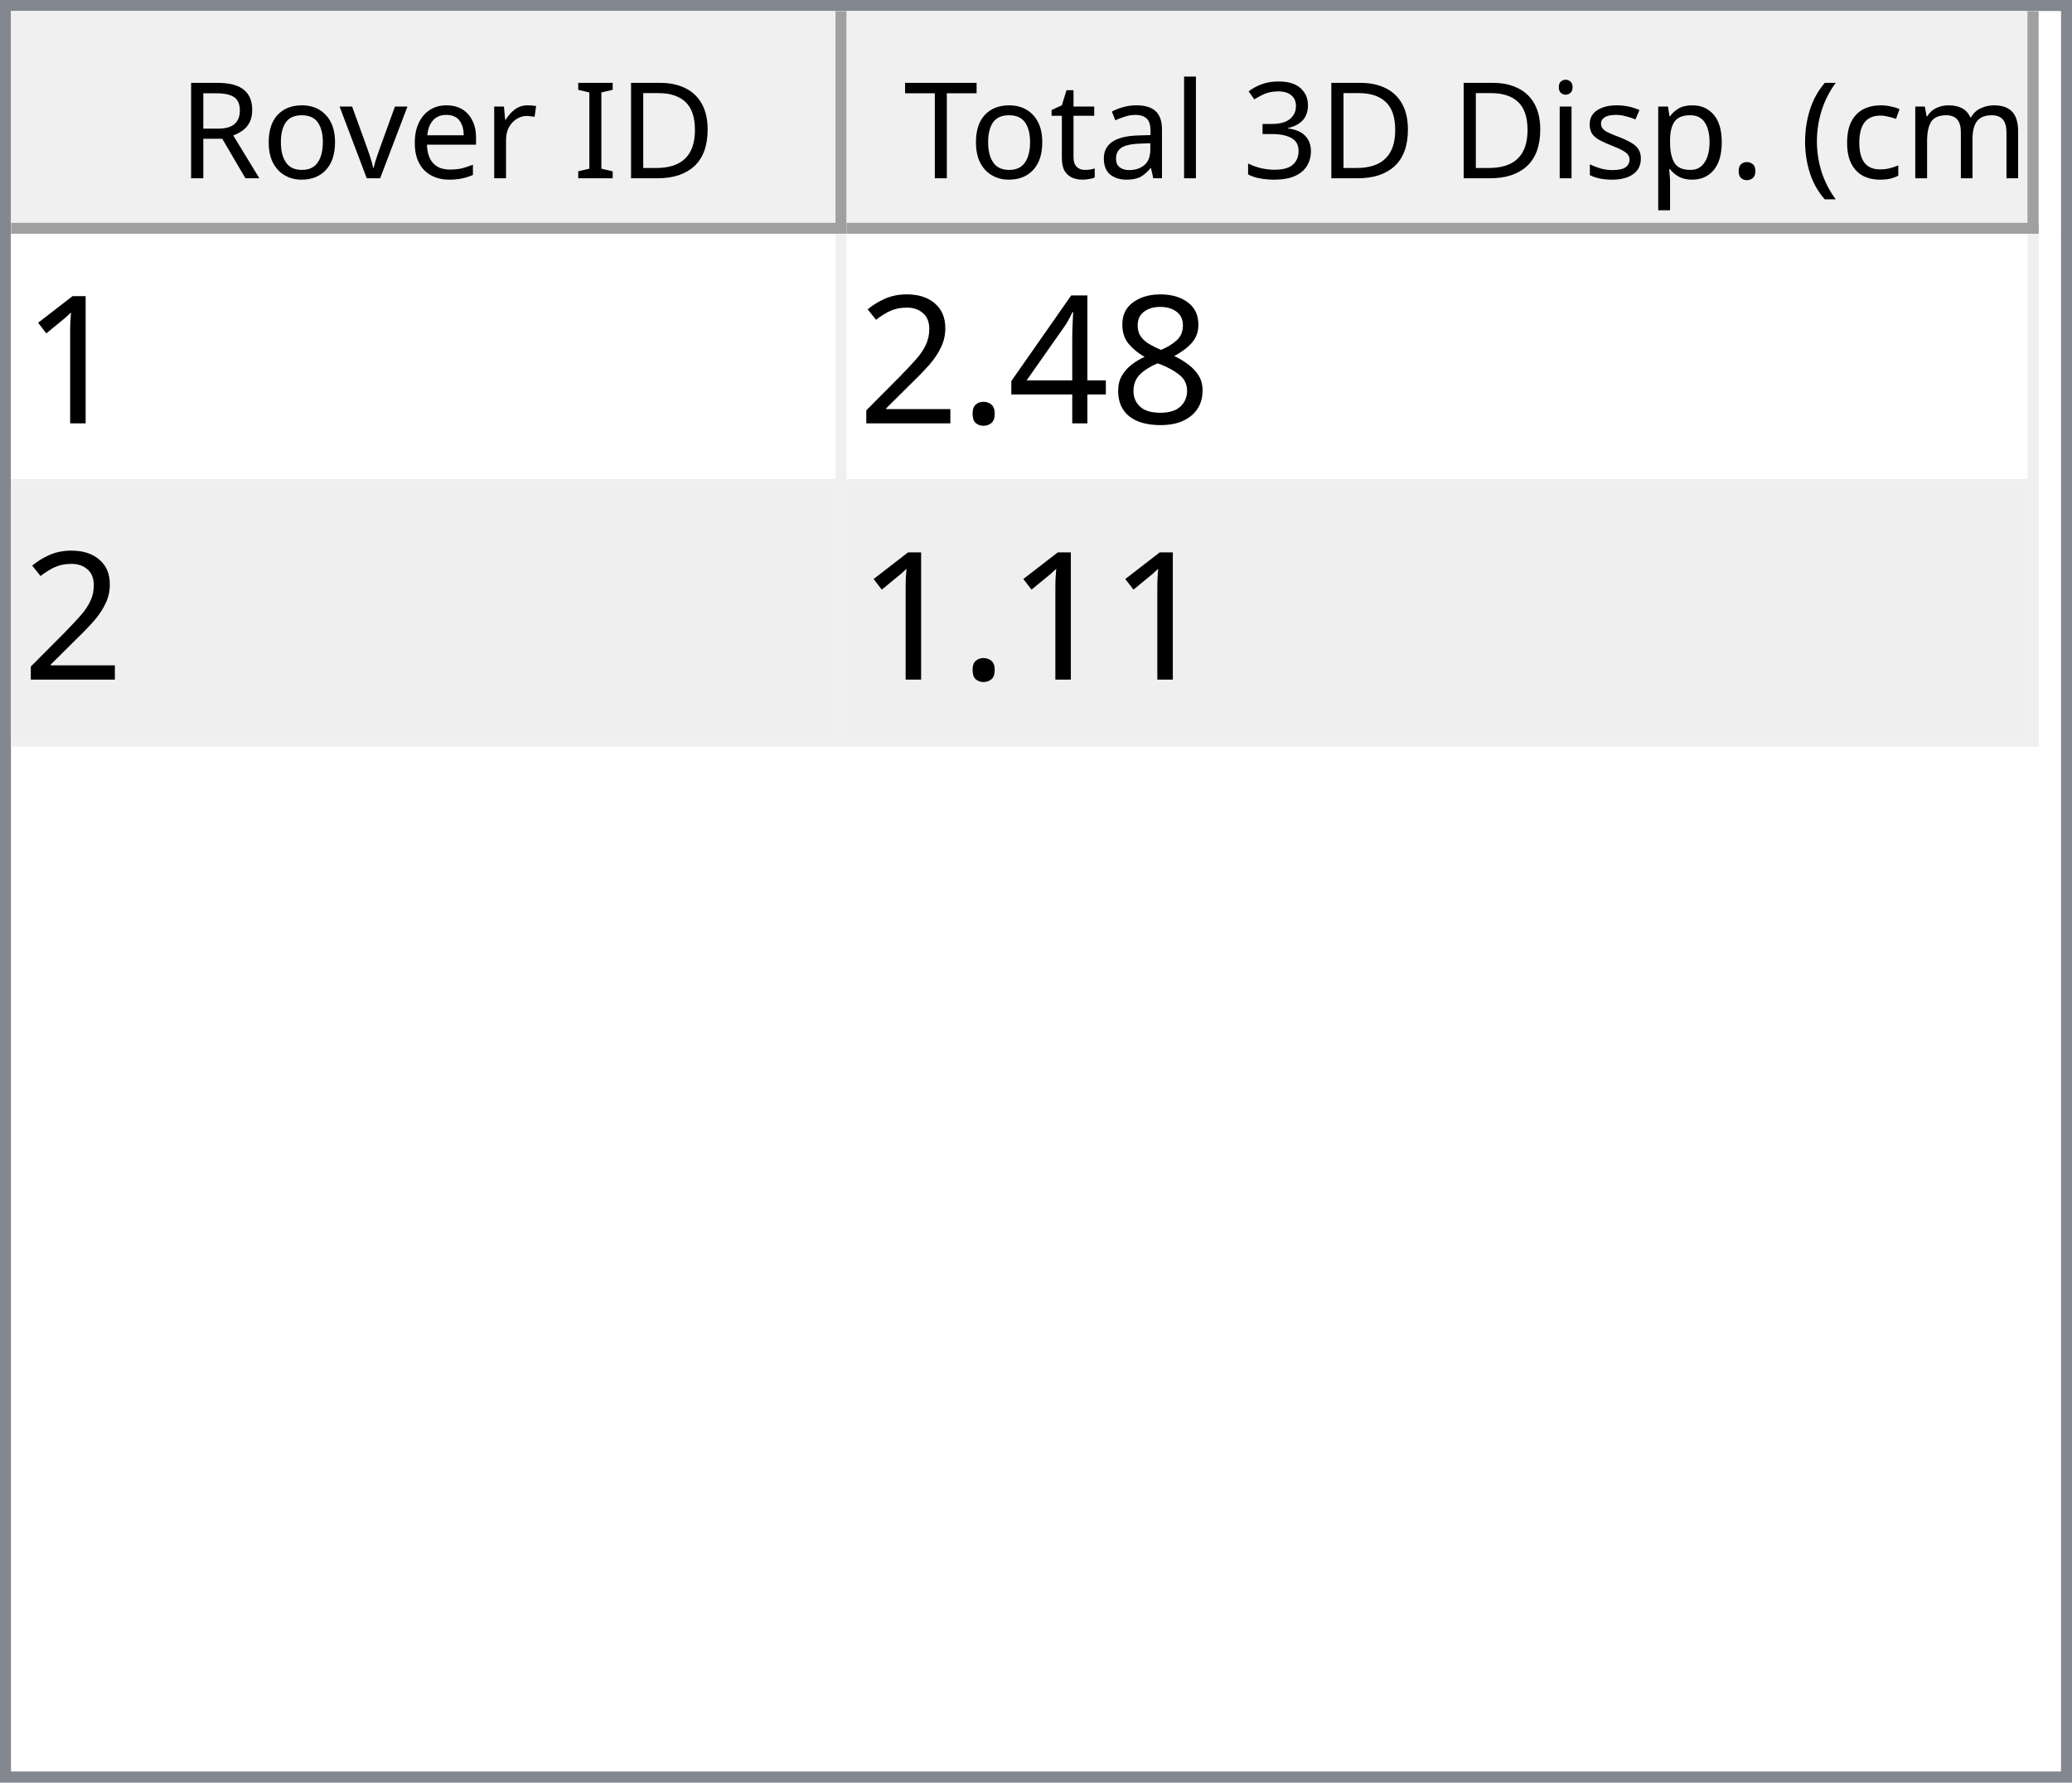
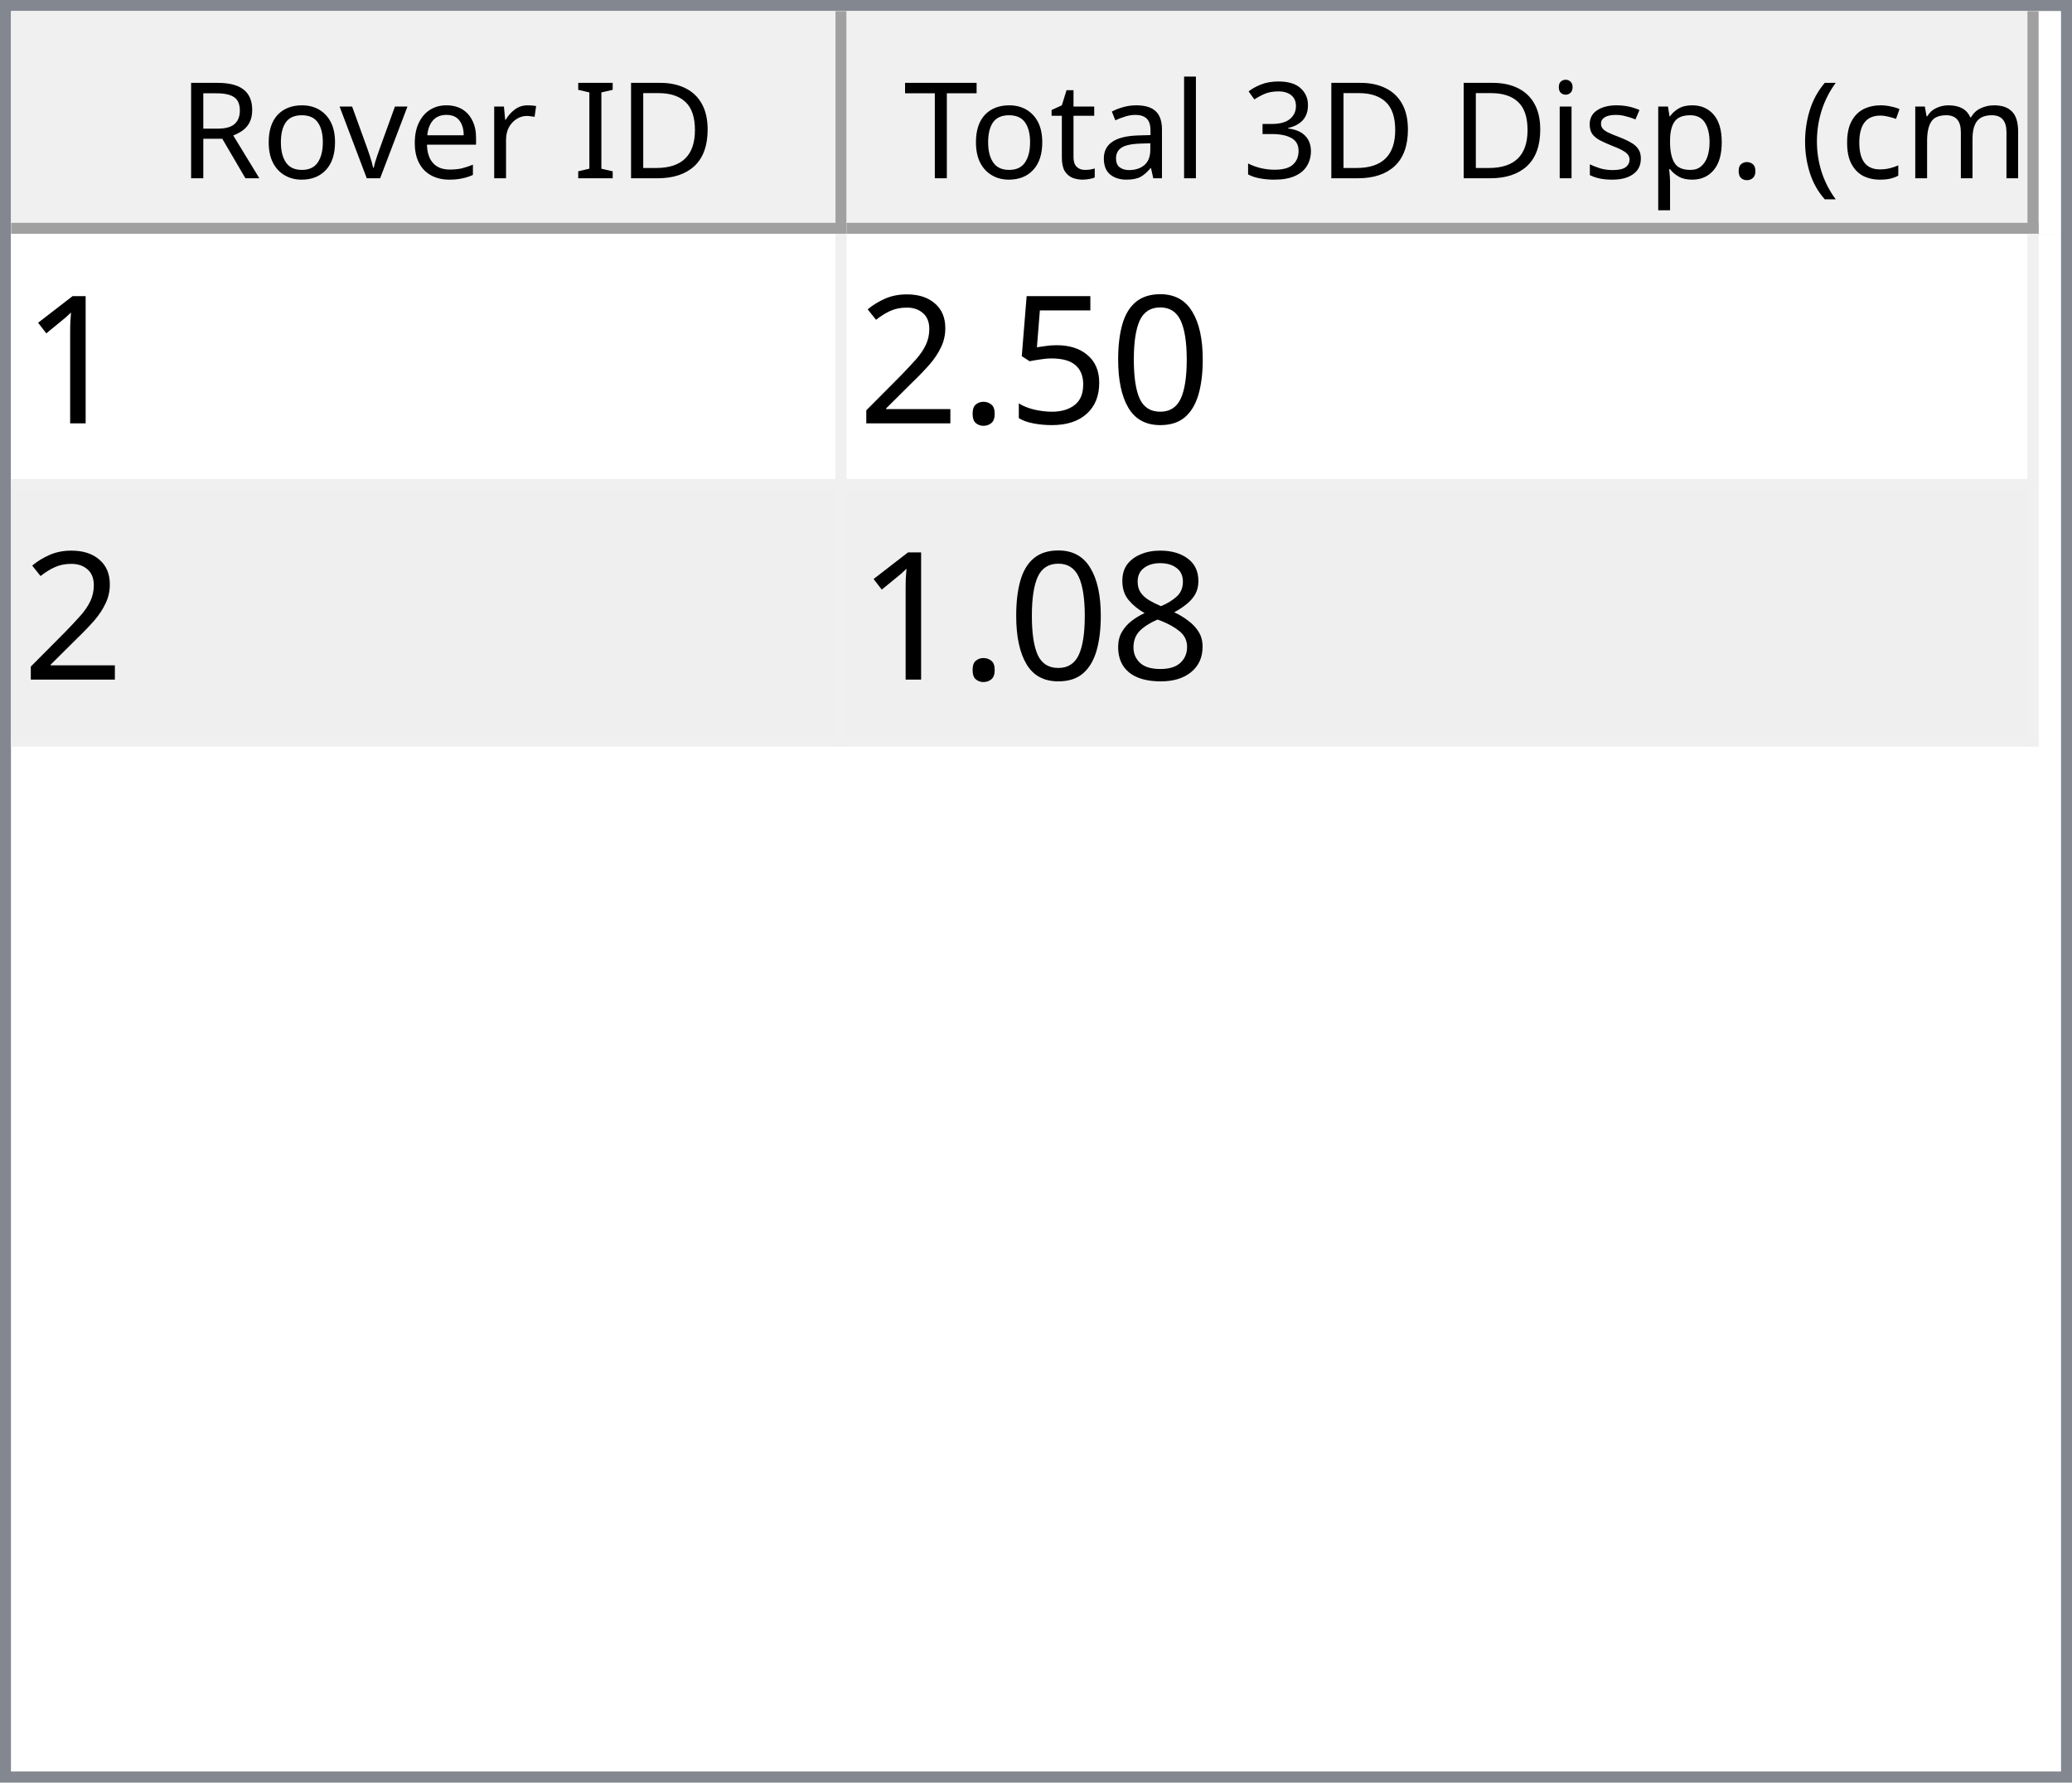
<svg xmlns="http://www.w3.org/2000/svg" style="fill-opacity:1; color-rendering:auto; color-interpolation:auto; text-rendering:auto; stroke:black; stroke-linecap:square; stroke-miterlimit:10; shape-rendering:auto; stroke-opacity:1; fill:black; stroke-dasharray:none; font-weight:normal; stroke-width:1; font-family:'Dialog'; font-style:normal; stroke-linejoin:miter; font-size:12px; stroke-dashoffset:0; image-rendering:auto;" width="186" height="160">
  <defs id="genericDefs" />
  <g>
    <defs id="defs1">
      <clipPath clipPathUnits="userSpaceOnUse" id="clipPath1">
        <path d="M0 0 L186 0 L186 160 L0 160 L0 0 Z" />
      </clipPath>
      <clipPath clipPathUnits="userSpaceOnUse" id="clipPath2">
        <path d="M0 0 L0 160 L186 160 L186 0 Z" />
      </clipPath>
      <clipPath clipPathUnits="userSpaceOnUse" id="clipPath3">
        <path d="M0 0 L0 20 L184 20 L184 0 Z" />
      </clipPath>
      <clipPath clipPathUnits="userSpaceOnUse" id="clipPath4">
        <path d="M0 0 L0 20 L75 20 L75 0 Z" />
      </clipPath>
      <clipPath clipPathUnits="userSpaceOnUse" id="clipPath5">
        <path d="M1 1 L1 19 L74 19 L74 1 Z" />
      </clipPath>
      <clipPath clipPathUnits="userSpaceOnUse" id="clipPath6">
        <path d="M0 0 L0 18 L73 18 L73 0 Z" />
      </clipPath>
      <clipPath clipPathUnits="userSpaceOnUse" id="clipPath7">
        <path d="M-0.5 -0.5 L-0.5 19.5 L74.5 19.5 L74.5 -0.5 Z" />
      </clipPath>
      <clipPath clipPathUnits="userSpaceOnUse" id="clipPath8">
        <path d="M0 0 L0 20 L107 20 L107 0 Z" />
      </clipPath>
      <clipPath clipPathUnits="userSpaceOnUse" id="clipPath9">
        <path d="M1 1 L1 19 L106 19 L106 1 Z" />
      </clipPath>
      <clipPath clipPathUnits="userSpaceOnUse" id="clipPath10">
        <path d="M0 0 L0 18 L105 18 L105 0 Z" />
      </clipPath>
      <clipPath clipPathUnits="userSpaceOnUse" id="clipPath11">
        <path d="M-0.5 -0.5 L-0.5 19.5 L106.5 19.5 L106.5 -0.5 Z" />
      </clipPath>
      <clipPath clipPathUnits="userSpaceOnUse" id="clipPath12">
        <path d="M0 0 L0 138 L184 138 L184 0 Z" />
      </clipPath>
      <clipPath clipPathUnits="userSpaceOnUse" id="clipPath13">
        <path d="M0 0 L0 46 L182 46 L182 0 Z" />
      </clipPath>
      <clipPath clipPathUnits="userSpaceOnUse" id="clipPath14">
        <path d="M-0.5 -0.5 L-0.5 45.5 L181.5 45.5 L181.5 -0.5 Z" />
      </clipPath>
      <clipPath clipPathUnits="userSpaceOnUse" id="clipPath15">
        <path d="M0 0 L0 22 L74 22 L74 0 Z" />
      </clipPath>
      <clipPath clipPathUnits="userSpaceOnUse" id="clipPath16">
        <path d="M0 0 L0 22 L106 22 L106 0 Z" />
      </clipPath>
      <font horiz-adv-x="64.551" id="font1">
        <font-face ascent="107.91" descent="25.098" units-per-em="100" style="font-style:normal; font-family:Segoe UI; font-weight:normal;" />
        <missing-glyph horiz-adv-x="64.551" d="M8.109 0 L8.109 68.266 L56.453 68.266 L56.453 0 L8.109 0 ZM15.328 7.234 L49.219 7.234 L49.219 61.031 L15.328 61.031 L15.328 7.234 Z" />
        <glyph unicode="D" horiz-adv-x="70.117" d="M9.188 0 L9.188 70.016 L28.516 70.016 Q65.531 70.016 65.531 35.891 Q65.531 19.672 55.25 9.836 Q44.969 0 27.734 0 L9.188 0 ZM17.391 62.594 L17.391 7.422 L27.828 7.422 Q41.609 7.422 49.273 14.797 Q56.938 22.172 56.938 35.688 Q56.938 62.594 28.328 62.594 L17.391 62.594 Z" />
        <glyph unicode="I" horiz-adv-x="26.611" d="M17.391 0 L9.188 0 L9.188 70.016 L17.391 70.016 L17.391 0 Z" />
        <glyph unicode=" " horiz-adv-x="27.393" d="" />
        <glyph unicode="r" horiz-adv-x="34.766" d="M34.188 41.891 Q32.078 43.5 28.125 43.5 Q23 43.5 19.555 38.672 Q16.109 33.844 16.109 25.484 L16.109 0 L8.109 0 L8.109 50 L16.109 50 L16.109 39.703 L16.312 39.703 Q18.016 44.969 21.531 47.922 Q25.047 50.875 29.391 50.875 Q32.516 50.875 34.188 50.203 L34.188 41.891 Z" />
        <glyph unicode="e" horiz-adv-x="52.295" d="M48.297 23 L12.984 23 Q13.188 14.656 17.484 10.109 Q21.781 5.562 29.297 5.562 Q37.75 5.562 44.828 11.141 L44.828 3.609 Q38.234 -1.172 27.391 -1.172 Q16.797 -1.172 10.742 5.641 Q4.688 12.453 4.688 24.812 Q4.688 36.469 11.305 43.82 Q17.922 51.172 27.734 51.172 Q37.547 51.172 42.922 44.828 Q48.297 38.484 48.297 27.203 L48.297 23 ZM40.094 29.781 Q40.047 36.719 36.75 40.578 Q33.453 44.438 27.594 44.438 Q21.922 44.438 17.969 40.383 Q14.016 36.328 13.094 29.781 L40.094 29.781 Z" />
        <glyph unicode="v" horiz-adv-x="47.9" d="M47.406 50 L27.484 0 L19.625 0 L0.688 50 L9.469 50 L22.172 13.672 Q23.578 9.672 23.922 6.688 L24.125 6.688 Q24.609 10.453 25.688 13.484 L38.969 50 L47.406 50 Z" />
        <glyph unicode="o" horiz-adv-x="58.594" d="M29 -1.172 Q17.922 -1.172 11.305 5.836 Q4.688 12.844 4.688 24.422 Q4.688 37.016 11.57 44.094 Q18.453 51.172 30.172 51.172 Q41.359 51.172 47.633 44.289 Q53.906 37.406 53.906 25.203 Q53.906 13.234 47.141 6.031 Q40.375 -1.172 29 -1.172 ZM29.594 44.438 Q21.875 44.438 17.383 39.188 Q12.891 33.938 12.891 24.703 Q12.891 15.828 17.43 10.695 Q21.969 5.562 29.594 5.562 Q37.359 5.562 41.531 10.594 Q45.703 15.625 45.703 24.906 Q45.703 34.281 41.531 39.359 Q37.359 44.438 29.594 44.438 Z" />
        <glyph unicode="R" horiz-adv-x="59.814" d="M59.375 0 L49.609 0 L37.891 19.625 Q36.281 22.359 34.766 24.289 Q33.25 26.219 31.664 27.438 Q30.078 28.656 28.25 29.219 Q26.422 29.781 24.125 29.781 L17.391 29.781 L17.391 0 L9.188 0 L9.188 70.016 L30.078 70.016 Q34.672 70.016 38.555 68.867 Q42.438 67.719 45.289 65.375 Q48.141 63.031 49.758 59.547 Q51.375 56.062 51.375 51.375 Q51.375 47.703 50.273 44.656 Q49.172 41.609 47.148 39.211 Q45.125 36.812 42.266 35.133 Q39.406 33.453 35.844 32.516 L35.844 32.328 Q37.594 31.547 38.891 30.547 Q40.188 29.547 41.359 28.18 Q42.531 26.812 43.68 25.078 Q44.828 23.344 46.234 21.047 L59.375 0 ZM17.391 62.594 L17.391 37.203 L28.516 37.203 Q31.594 37.203 34.203 38.133 Q36.812 39.062 38.719 40.797 Q40.625 42.531 41.703 45.047 Q42.781 47.562 42.781 50.688 Q42.781 56.297 39.141 59.445 Q35.5 62.594 28.609 62.594 L17.391 62.594 Z" />
        <glyph unicode=")" horiz-adv-x="30.176" d="M8.297 -15.922 L1.172 -15.922 Q16.406 2.344 16.406 26.812 Q16.406 51.469 1.078 70.016 L8.297 70.016 Q23.531 52.156 23.531 26.703 Q23.531 1.375 8.297 -15.922 Z" />
        <glyph unicode="m" horiz-adv-x="86.133" d="M79.109 0 L71.094 0 L71.094 28.719 Q71.094 37.016 68.531 40.727 Q65.969 44.438 59.906 44.438 Q54.781 44.438 51.195 39.75 Q47.609 35.062 47.609 28.516 L47.609 0 L39.594 0 L39.594 29.688 Q39.594 44.438 28.219 44.438 Q22.953 44.438 19.531 40.016 Q16.109 35.594 16.109 28.516 L16.109 0 L8.109 0 L8.109 50 L16.109 50 L16.109 42.094 L16.312 42.094 Q21.625 51.172 31.844 51.172 Q36.969 51.172 40.773 48.312 Q44.578 45.453 46 40.828 Q51.562 51.172 62.594 51.172 Q79.109 51.172 79.109 30.812 L79.109 0 Z" />
        <glyph unicode="c" horiz-adv-x="46.191" d="M42.188 2.297 Q36.422 -1.172 28.516 -1.172 Q17.828 -1.172 11.258 5.789 Q4.688 12.75 4.688 23.828 Q4.688 36.188 11.766 43.68 Q18.844 51.172 30.672 51.172 Q37.25 51.172 42.281 48.734 L42.281 40.531 Q36.719 44.438 30.375 44.438 Q22.703 44.438 17.797 38.945 Q12.891 33.453 12.891 24.516 Q12.891 15.719 17.508 10.641 Q22.125 5.562 29.891 5.562 Q36.422 5.562 42.188 9.906 L42.188 2.297 Z" />
        <glyph unicode="(" horiz-adv-x="30.176" d="M29.109 -15.922 L21.969 -15.922 Q6.844 1.375 6.844 26.703 Q6.844 52.156 21.969 70.016 L29.203 70.016 Q13.875 51.469 13.875 26.812 Q13.875 2.344 29.109 -15.922 Z" />
        <glyph unicode="." horiz-adv-x="21.68" d="M10.891 -1.078 Q8.641 -1.078 7.055 0.539 Q5.469 2.156 5.469 4.391 Q5.469 6.641 7.055 8.273 Q8.641 9.906 10.891 9.906 Q13.188 9.906 14.797 8.273 Q16.406 6.641 16.406 4.391 Q16.406 2.156 14.797 0.539 Q13.188 -1.078 10.891 -1.078 Z" />
        <glyph unicode="p" horiz-adv-x="58.789" d="M16.312 7.234 L16.109 7.234 L16.109 -23 L8.109 -23 L8.109 50 L16.109 50 L16.109 41.219 L16.312 41.219 Q22.219 51.172 33.594 51.172 Q43.266 51.172 48.688 44.461 Q54.109 37.75 54.109 26.469 Q54.109 13.922 48 6.375 Q41.891 -1.172 31.297 -1.172 Q21.578 -1.172 16.312 7.234 ZM16.109 27.391 L16.109 20.406 Q16.109 14.203 20.141 9.883 Q24.172 5.562 30.375 5.562 Q37.641 5.562 41.773 11.133 Q45.906 16.703 45.906 26.609 Q45.906 34.969 42.047 39.703 Q38.188 44.438 31.594 44.438 Q24.609 44.438 20.359 39.578 Q16.109 34.719 16.109 27.391 Z" />
        <glyph unicode="s" horiz-adv-x="42.432" d="M5.078 1.812 L5.078 10.406 Q11.625 5.562 19.484 5.562 Q30.031 5.562 30.031 12.594 Q30.031 14.594 29.125 15.992 Q28.219 17.391 26.68 18.461 Q25.141 19.531 23.07 20.383 Q21 21.234 18.609 22.172 Q15.281 23.484 12.766 24.828 Q10.25 26.172 8.57 27.859 Q6.891 29.547 6.031 31.695 Q5.172 33.844 5.172 36.719 Q5.172 40.234 6.789 42.945 Q8.406 45.656 11.086 47.484 Q13.766 49.312 17.211 50.242 Q20.656 51.172 24.312 51.172 Q30.812 51.172 35.938 48.922 L35.938 40.828 Q30.422 44.438 23.25 44.438 Q21 44.438 19.195 43.922 Q17.391 43.406 16.094 42.477 Q14.797 41.547 14.086 40.258 Q13.375 38.969 13.375 37.406 Q13.375 35.453 14.086 34.133 Q14.797 32.812 16.164 31.789 Q17.531 30.766 19.484 29.938 Q21.438 29.109 23.922 28.125 Q27.25 26.859 29.883 25.516 Q32.516 24.172 34.375 22.484 Q36.234 20.797 37.234 18.602 Q38.234 16.406 38.234 13.375 Q38.234 9.672 36.602 6.938 Q34.969 4.203 32.234 2.398 Q29.5 0.594 25.93 -0.289 Q22.359 -1.172 18.453 -1.172 Q10.75 -1.172 5.078 1.812 Z" />
        <glyph unicode="i" horiz-adv-x="24.219" d="M12.203 62.703 Q10.062 62.703 8.547 64.164 Q7.031 65.625 7.031 67.875 Q7.031 70.125 8.547 71.609 Q10.062 73.094 12.203 73.094 Q14.406 73.094 15.945 71.609 Q17.484 70.125 17.484 67.875 Q17.484 65.719 15.945 64.211 Q14.406 62.703 12.203 62.703 ZM16.109 0 L8.109 0 L8.109 50 L16.109 50 L16.109 0 Z" />
        <glyph unicode="3" horiz-adv-x="53.906" d="M46.531 19.828 Q46.531 15.094 44.75 11.211 Q42.969 7.328 39.719 4.57 Q36.469 1.812 31.93 0.297 Q27.391 -1.219 21.922 -1.219 Q11.922 -1.219 6 2.594 L6 11.188 Q13.094 5.609 22.219 5.609 Q25.875 5.609 28.828 6.539 Q31.781 7.469 33.906 9.227 Q36.031 10.984 37.18 13.477 Q38.328 15.969 38.328 19.094 Q38.328 32.812 18.797 32.812 L12.984 32.812 L12.984 39.594 L18.5 39.594 Q35.797 39.594 35.797 52.484 Q35.797 64.406 22.609 64.406 Q15.188 64.406 8.688 59.422 L8.688 67.188 Q15.375 71.188 24.609 71.188 Q29 71.188 32.57 69.969 Q36.141 68.75 38.68 66.555 Q41.219 64.359 42.609 61.281 Q44 58.203 44 54.5 Q44 40.672 30.031 36.719 L30.031 36.531 Q33.594 36.141 36.625 34.797 Q39.656 33.453 41.852 31.305 Q44.047 29.156 45.289 26.25 Q46.531 23.344 46.531 19.828 Z" />
        <glyph unicode="l" horiz-adv-x="24.219" d="M16.109 0 L8.109 0 L8.109 74.031 L16.109 74.031 L16.109 0 Z" />
        <glyph unicode="a" horiz-adv-x="50.879" d="M43.891 0 L35.891 0 L35.891 7.812 L35.688 7.812 Q30.469 -1.172 20.312 -1.172 Q12.844 -1.172 8.617 2.781 Q4.391 6.734 4.391 13.281 Q4.391 27.297 20.906 29.594 L35.891 31.688 Q35.891 44.438 25.594 44.438 Q16.547 44.438 9.281 38.281 L9.281 46.484 Q16.656 51.172 26.266 51.172 Q43.891 51.172 43.891 32.516 L43.891 0 ZM35.891 25.297 L23.828 23.641 Q18.266 22.859 15.43 20.875 Q12.594 18.891 12.594 13.875 Q12.594 10.203 15.211 7.883 Q17.828 5.562 22.172 5.562 Q28.125 5.562 32.008 9.742 Q35.891 13.922 35.891 20.312 L35.891 25.297 Z" />
        <glyph unicode="t" horiz-adv-x="33.887" d="M31.297 0.484 Q28.469 -1.078 23.828 -1.078 Q10.688 -1.078 10.688 13.578 L10.688 43.172 L2.094 43.172 L2.094 50 L10.688 50 L10.688 62.203 L18.703 64.797 L18.703 50 L31.297 50 L31.297 43.172 L18.703 43.172 L18.703 14.984 Q18.703 9.969 20.414 7.82 Q22.125 5.672 26.078 5.672 Q29.109 5.672 31.297 7.328 L31.297 0.484 Z" />
        <glyph unicode="T" horiz-adv-x="52.393" d="M50.594 62.594 L30.375 62.594 L30.375 0 L22.172 0 L22.172 62.594 L2 62.594 L2 70.016 L50.594 70.016 L50.594 62.594 Z" />
      </font>
      <font horiz-adv-x="75.0" id="font2">
        <font-face ascent="100.537" descent="21.973" units-per-em="100" style="font-style:normal; font-family:sans-serif; font-weight:normal;" />
        <missing-glyph horiz-adv-x="75.0" d="M12.5 0 L12.5 62.5 L62.5 62.5 L62.5 0 L12.5 0 ZM14.062 1.562 L60.938 1.562 L60.938 60.938 L14.062 60.938 L14.062 1.562 Z" />
        <glyph unicode="1" horiz-adv-x="55.615" d="M37.25 0 L28.469 0 L28.469 56 Q25.297 52.984 20.141 49.953 Q14.984 46.922 10.891 45.406 L10.891 53.906 Q18.266 57.375 23.781 62.305 Q29.297 67.234 31.594 71.875 L37.25 71.875 L37.25 0 Z" />
-         <glyph unicode="8" horiz-adv-x="55.615" d="M17.672 38.812 Q12.203 40.828 9.57 44.539 Q6.938 48.25 6.938 53.422 Q6.938 61.234 12.555 66.555 Q18.172 71.875 27.484 71.875 Q36.859 71.875 42.578 66.43 Q48.297 60.984 48.297 53.172 Q48.297 48.188 45.68 44.508 Q43.062 40.828 37.75 38.812 Q44.344 36.672 47.781 31.883 Q51.219 27.094 51.219 20.453 Q51.219 11.281 44.727 5.031 Q38.234 -1.219 27.641 -1.219 Q17.047 -1.219 10.547 5.055 Q4.047 11.328 4.047 20.703 Q4.047 27.688 7.594 32.398 Q11.141 37.109 17.672 38.812 ZM15.922 53.719 Q15.922 48.641 19.195 45.414 Q22.469 42.188 27.688 42.188 Q32.766 42.188 36.016 45.383 Q39.266 48.578 39.266 53.219 Q39.266 58.062 35.914 61.359 Q32.562 64.656 27.594 64.656 Q22.562 64.656 19.242 61.43 Q15.922 58.203 15.922 53.719 ZM13.094 20.656 Q13.094 16.891 14.875 13.375 Q16.656 9.859 20.172 7.93 Q23.688 6 27.734 6 Q34.031 6 38.133 10.055 Q42.234 14.109 42.234 20.359 Q42.234 26.703 38.016 30.859 Q33.797 35.016 27.438 35.016 Q21.234 35.016 17.164 30.914 Q13.094 26.812 13.094 20.656 Z" />
-         <glyph unicode="4" horiz-adv-x="55.615" d="M32.328 0 L32.328 17.141 L1.266 17.141 L1.266 25.203 L33.938 71.578 L41.109 71.578 L41.109 25.203 L50.781 25.203 L50.781 17.141 L41.109 17.141 L41.109 0 L32.328 0 ZM32.328 25.203 L32.328 57.469 L9.906 25.203 L32.328 25.203 Z" />
+         <glyph unicode="0" horiz-adv-x="55.615" d="M4.156 35.297 Q4.156 48 6.766 55.742 Q9.375 63.484 14.523 67.68 Q19.672 71.875 27.484 71.875 Q33.25 71.875 37.594 69.555 Q41.938 67.234 44.773 62.867 Q47.609 58.5 49.219 52.227 Q50.828 45.953 50.828 35.297 Q50.828 22.703 48.242 14.969 Q45.656 7.234 40.508 3.008 Q35.359 -1.219 27.484 -1.219 Q17.141 -1.219 11.234 6.203 Q4.156 15.141 4.156 35.297 ZM13.188 35.297 Q13.188 17.672 17.312 11.836 Q21.438 6 27.484 6 Q33.547 6 37.672 11.859 Q41.797 17.719 41.797 35.297 Q41.797 52.984 37.672 58.789 Q33.547 64.594 27.391 64.594 Q21.344 64.594 17.719 59.469 Q13.188 52.938 13.188 35.297 Z" />
+         <glyph unicode="5" horiz-adv-x="55.615" d="M4.156 18.75 L13.375 19.531 Q14.406 12.797 18.141 9.398 Q21.875 6 27.156 6 Q33.5 6 37.891 10.789 Q42.281 15.578 42.281 23.484 Q42.281 31 38.062 35.352 Q33.844 39.703 27 39.703 Q22.75 39.703 19.336 37.773 Q15.922 35.844 13.969 32.766 L5.719 33.844 L12.641 70.609 L48.25 70.609 L48.25 62.203 L19.672 62.203 L15.828 42.969 Q22.266 47.469 29.344 47.469 Q38.719 47.469 45.164 40.969 Q51.609 34.469 51.609 24.266 Q51.609 14.547 45.953 7.469 Q39.062 -1.219 27.156 -1.219 Q17.391 -1.219 11.211 4.25 Q5.031 9.719 4.156 18.75 Z" />
        <glyph unicode="." horiz-adv-x="27.783" d="M9.078 0 L9.078 10.016 L19.094 10.016 L19.094 0 L9.078 0 Z" />
        <glyph unicode="2" horiz-adv-x="55.615" d="M50.344 8.453 L50.344 0 L3.031 0 Q2.938 3.172 4.047 6.109 Q5.859 10.938 9.836 15.625 Q13.812 20.312 21.344 26.469 Q33.016 36.031 37.117 41.625 Q41.219 47.219 41.219 52.203 Q41.219 57.422 37.477 61.008 Q33.734 64.594 27.734 64.594 Q21.391 64.594 17.578 60.789 Q13.766 56.984 13.719 50.25 L4.688 51.172 Q5.609 61.281 11.664 66.578 Q17.719 71.875 27.938 71.875 Q38.234 71.875 44.242 66.164 Q50.25 60.453 50.25 52 Q50.25 47.703 48.492 43.555 Q46.734 39.406 42.656 34.812 Q38.578 30.219 29.109 22.219 Q21.188 15.578 18.945 13.211 Q16.703 10.844 15.234 8.453 L50.344 8.453 Z" />
+         <glyph unicode="8" horiz-adv-x="55.615" d="M17.672 38.812 Q12.203 40.828 9.57 44.539 Q6.938 48.25 6.938 53.422 Q6.938 61.234 12.555 66.555 Q18.172 71.875 27.484 71.875 Q36.859 71.875 42.578 66.43 Q48.297 60.984 48.297 53.172 Q48.297 48.188 45.68 44.508 Q43.062 40.828 37.75 38.812 Q44.344 36.672 47.781 31.883 Q51.219 27.094 51.219 20.453 Q51.219 11.281 44.727 5.031 Q38.234 -1.219 27.641 -1.219 Q17.047 -1.219 10.547 5.055 Q4.047 11.328 4.047 20.703 Q4.047 27.688 7.594 32.398 Q11.141 37.109 17.672 38.812 ZM15.922 53.719 Q15.922 48.641 19.195 45.414 Q22.469 42.188 27.688 42.188 Q32.766 42.188 36.016 45.383 Q39.266 48.578 39.266 53.219 Q39.266 58.062 35.914 61.359 Q32.562 64.656 27.594 64.656 Q22.562 64.656 19.242 61.43 Q15.922 58.203 15.922 53.719 ZM13.094 20.656 Q13.094 16.891 14.875 13.375 Q16.656 9.859 20.172 7.93 Q23.688 6 27.734 6 Q34.031 6 38.133 10.055 Q42.234 14.109 42.234 20.359 Q42.234 26.703 38.016 30.859 Q33.797 35.016 27.438 35.016 Q21.234 35.016 17.164 30.914 Q13.094 26.812 13.094 20.656 Z" />
      </font>
    </defs>
    <g style="fill:white; stroke:white;">
      <rect x="0" y="0" width="186" style="clip-path:url(#clipPath1); stroke:none;" height="160" />
    </g>
    <g style="fill:white; text-rendering:optimizeSpeed; color-rendering:optimizeSpeed; image-rendering:optimizeSpeed; shape-rendering:crispEdges; stroke:white; color-interpolation:sRGB;">
      <rect x="0" width="186" height="160" y="0" style="stroke:none;" />
      <path style="stroke:none;" d="M0 160 L186 160 L186 0 L0 0 Z" />
    </g>
    <g style="fill:rgb(240,240,240); font-family:'Segoe UI'; stroke:rgb(240,240,240);">
      <rect x="0" y="0" width="186" style="clip-path:url(#clipPath2); stroke:none;" height="160" />
    </g>
    <g style="fill:rgb(130,135,144); font-family:'Segoe UI'; stroke:rgb(130,135,144);">
      <path d="M0 0 L186 0 L186 160 L0 160 L0 0 ZM1 1 L185 1 L185 159 L1 159 L1 1 Z" style="fill-rule:evenodd; clip-path:url(#clipPath2); stroke:none;" />
    </g>
    <g style="fill:white; font-family:'Segoe UI'; stroke:white;" transform="translate(1,1)">
      <rect x="0" y="0" width="184" style="clip-path:url(#clipPath3); stroke:none;" height="20" />
    </g>
    <g style="fill:rgb(240,240,240); font-family:'Segoe UI'; stroke:rgb(240,240,240);" transform="translate(1,1)">
      <rect x="0" y="0" width="75" style="clip-path:url(#clipPath4); stroke:none;" height="20" />
    </g>
    <g style="font-family:'Segoe UI';" transform="translate(2,2)">
      <text x="14" xml:space="preserve" y="14" style="clip-path:url(#clipPath6); stroke:none;">Rover ID</text>
    </g>
    <g style="fill:rgb(160,160,160); font-family:'Segoe UI'; stroke:rgb(160,160,160); stroke-linejoin:bevel;" transform="translate(1.5,1.5)">
      <line x1="74" x2="74" y1="0" style="fill:none; clip-path:url(#clipPath7);" y2="19" />
    </g>
    <g style="fill:rgb(160,160,160); font-family:'Segoe UI'; stroke:rgb(160,160,160); stroke-linejoin:bevel;" transform="matrix(1,0,0,1,1,1) translate(0.5,0.5)">
      <line x1="0" x2="74" y1="19" style="fill:none; clip-path:url(#clipPath7);" y2="19" />
    </g>
    <g style="fill:rgb(240,240,240); font-family:'Segoe UI'; stroke:rgb(240,240,240);" transform="translate(76,1)">
      <rect x="0" y="0" width="107" style="clip-path:url(#clipPath8); stroke:none;" height="20" />
    </g>
    <g style="font-family:'Segoe UI';" transform="translate(77,2)">
      <text x="1" xml:space="preserve" y="14" style="clip-path:url(#clipPath10); stroke:none;"> Total 3D Disp. (cm)</text>
    </g>
    <g style="fill:rgb(160,160,160); font-family:'Segoe UI'; stroke:rgb(160,160,160); stroke-linejoin:bevel;" transform="translate(76.5,1.5)">
      <line x1="106" x2="106" y1="0" style="fill:none; clip-path:url(#clipPath11);" y2="19" />
    </g>
    <g style="fill:rgb(160,160,160); font-family:'Segoe UI'; stroke:rgb(160,160,160); stroke-linejoin:bevel;" transform="matrix(1,0,0,1,76,1) translate(0.5,0.5)">
      <line x1="0" x2="106" y1="19" style="fill:none; clip-path:url(#clipPath11);" y2="19" />
    </g>
    <g style="fill:white; font-family:'Segoe UI'; stroke:white;" transform="translate(1,21)">
      <rect x="0" y="0" width="184" style="clip-path:url(#clipPath12); stroke:none;" height="138" />
    </g>
    <g style="fill:rgb(240,240,240); font-size:16px; font-family:sans-serif; stroke:rgb(240,240,240);" transform="translate(1,21)">
      <rect x="0" y="0" width="182" style="clip-path:url(#clipPath13); stroke:none;" height="46" />
      <line transform="translate(0.5,0.5)" x1="0" x2="181" y1="22" style="clip-path:url(#clipPath14); fill:none; stroke-linejoin:bevel;" y2="22" />
    </g>
    <g transform="matrix(1,0,0,1,1,21) translate(0.5,0.5)" style="fill:rgb(240,240,240); font-size:16px; font-family:sans-serif; stroke:rgb(240,240,240); stroke-linejoin:bevel;">
      <line x1="0" x2="181" y1="45" style="fill:none; clip-path:url(#clipPath14);" y2="45" />
    </g>
    <g transform="matrix(1,0,0,1,1,21) translate(0.5,0.5)" style="fill:rgb(240,240,240); font-size:16px; font-family:sans-serif; stroke:rgb(240,240,240); stroke-linejoin:bevel;">
      <line x1="74" x2="74" y1="0" style="fill:none; clip-path:url(#clipPath14);" y2="45" />
    </g>
    <g transform="matrix(1,0,0,1,1,21) translate(0.5,0.5)" style="fill:rgb(240,240,240); font-size:16px; font-family:sans-serif; stroke:rgb(240,240,240); stroke-linejoin:bevel;">
      <line x1="181" x2="181" y1="0" style="fill:none; clip-path:url(#clipPath14);" y2="45" />
    </g>
    <g style="fill:white; font-size:16px; font-family:sans-serif; stroke:white;" transform="matrix(1,0,0,1,1,21)">
      <rect x="0" y="0" width="74" style="clip-path:url(#clipPath15); stroke:none;" height="22" />
      <text x="1" y="17" style="fill:black; clip-path:url(#clipPath15); stroke:none;" xml:space="preserve">1</text>
    </g>
    <g style="fill:white; font-size:16px; font-family:sans-serif; stroke:white;" transform="matrix(1,0,0,1,1,21) translate(75,0)">
      <rect x="0" y="0" width="106" style="clip-path:url(#clipPath16); stroke:none;" height="22" />
-       <text x="1" y="17" style="fill:black; clip-path:url(#clipPath16); stroke:none;" xml:space="preserve">2.48</text>
+       <text x="1" y="17" style="fill:black; clip-path:url(#clipPath16); stroke:none;" xml:space="preserve">2.50</text>
    </g>
    <g style="fill:rgb(239,239,239); font-size:16px; font-family:sans-serif; stroke:rgb(239,239,239);" transform="matrix(1,0,0,1,1,21) translate(0,23)">
      <rect x="0" y="0" width="74" style="clip-path:url(#clipPath15); stroke:none;" height="22" />
      <text x="1" y="17" style="fill:black; clip-path:url(#clipPath15); stroke:none;" xml:space="preserve">2</text>
    </g>
    <g style="fill:rgb(239,239,239); font-size:16px; font-family:sans-serif; stroke:rgb(239,239,239);" transform="matrix(1,0,0,1,1,21) translate(75,23)">
      <rect x="0" y="0" width="106" style="clip-path:url(#clipPath16); stroke:none;" height="22" />
-       <text x="1" y="17" style="fill:black; clip-path:url(#clipPath16); stroke:none;" xml:space="preserve">1.11</text>
+       <text x="1" y="17" style="fill:black; clip-path:url(#clipPath16); stroke:none;" xml:space="preserve">1.08</text>
    </g>
  </g>
</svg>
